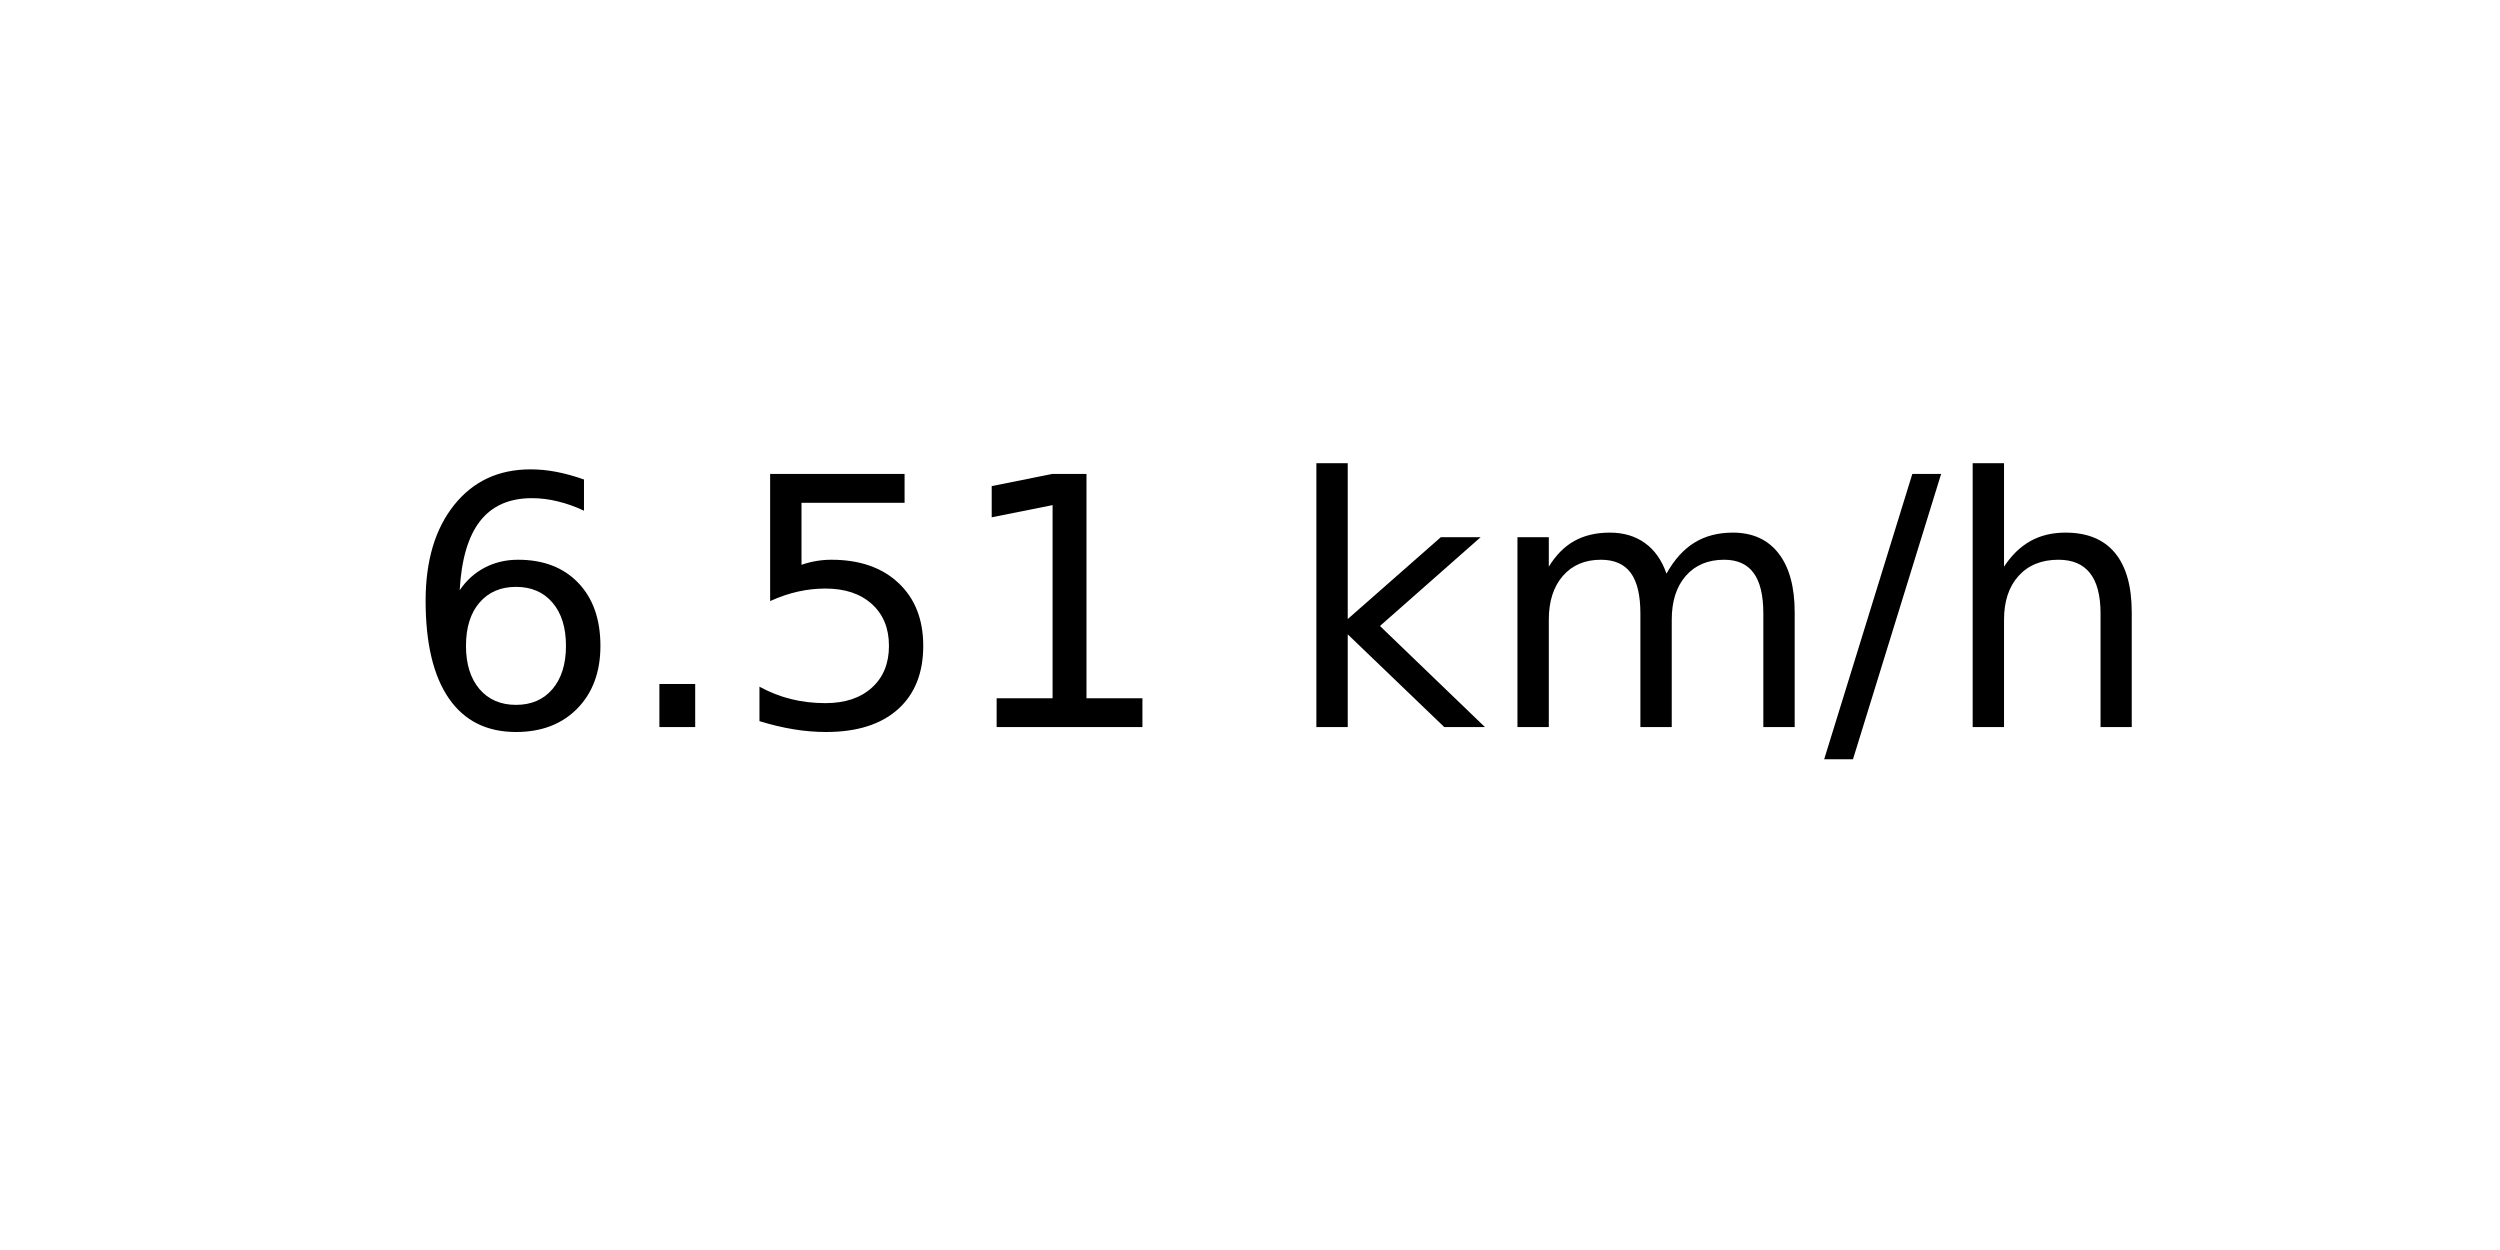
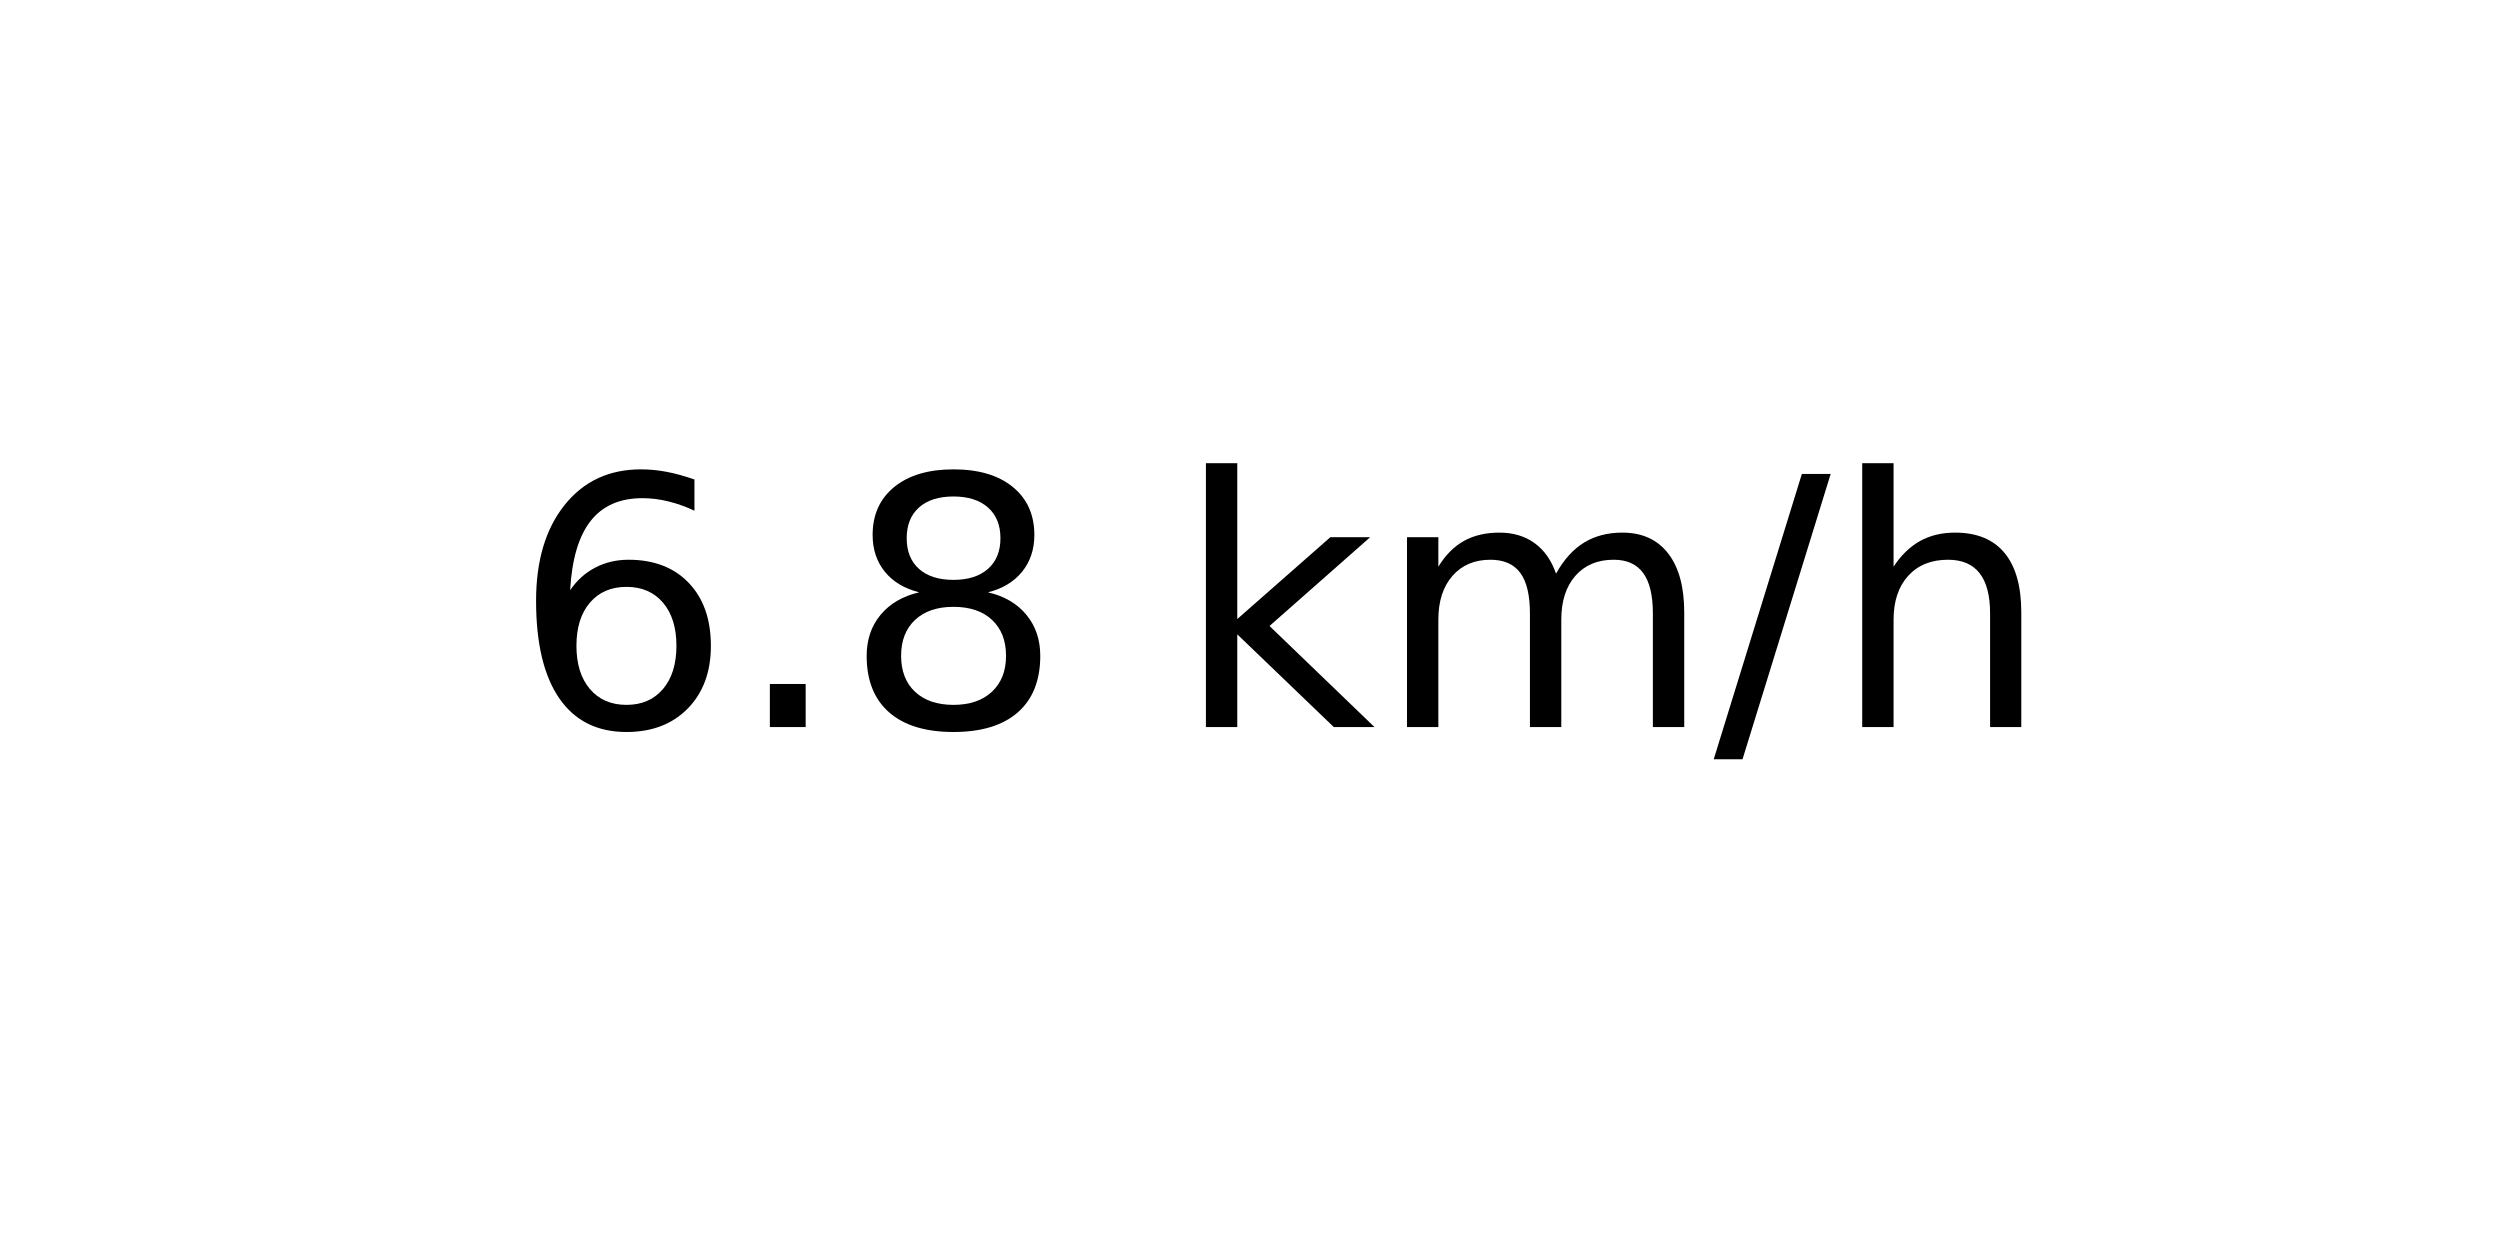
<svg xmlns="http://www.w3.org/2000/svg" xmlns:xlink="http://www.w3.org/1999/xlink" width="72pt" height="36pt" viewBox="0 0 72 36" version="1.1">
  <defs>
    <style type="text/css">*{stroke-linejoin: round; stroke-linecap: butt}</style>
  </defs>
  <g id="figure_1">
    <g id="axes_1">
      <g id="text_1">
-         <g transform="translate(11.55937 20.93937) scale(0.1 -0.1)">
+         <g transform="translate(14.74062 20.93937) scale(0.1 -0.1)">
          <defs>
            <path id="DejaVuSans-36" d="M 2113 2584  Q 1688 2584 1439 2293  Q 1191 2003 1191 1497  Q 1191 994 1439 701  Q 1688 409 2113 409  Q 2538 409 2786 701  Q 3034 994 3034 1497  Q 3034 2003 2786 2293  Q 2538 2584 2113 2584  z M 3366 4563  L 3366 3988  Q 3128 4100 2886 4159  Q 2644 4219 2406 4219  Q 1781 4219 1451 3797  Q 1122 3375 1075 2522  Q 1259 2794 1537 2939  Q 1816 3084 2150 3084  Q 2853 3084 3261 2657  Q 3669 2231 3669 1497  Q 3669 778 3244 343  Q 2819 -91 2113 -91  Q 1303 -91 875 529  Q 447 1150 447 2328  Q 447 3434 972 4092  Q 1497 4750 2381 4750  Q 2619 4750 2861 4703  Q 3103 4656 3366 4563  z " transform="scale(0.015625)" />
            <path id="DejaVuSans-2e" d="M 684 794  L 1344 794  L 1344 0  L 684 0  L 684 794  z " transform="scale(0.015625)" />
-             <path id="DejaVuSans-35" d="M 691 4666  L 3169 4666  L 3169 4134  L 1269 4134  L 1269 2991  Q 1406 3038 1543 3061  Q 1681 3084 1819 3084  Q 2600 3084 3056 2656  Q 3513 2228 3513 1497  Q 3513 744 3044 326  Q 2575 -91 1722 -91  Q 1428 -91 1123 -41  Q 819 9 494 109  L 494 744  Q 775 591 1075 516  Q 1375 441 1709 441  Q 2250 441 2565 725  Q 2881 1009 2881 1497  Q 2881 1984 2565 2268  Q 2250 2553 1709 2553  Q 1456 2553 1204 2497  Q 953 2441 691 2322  L 691 4666  z " transform="scale(0.015625)" />
-             <path id="DejaVuSans-31" d="M 794 531  L 1825 531  L 1825 4091  L 703 3866  L 703 4441  L 1819 4666  L 2450 4666  L 2450 531  L 3481 531  L 3481 0  L 794 0  L 794 531  z " transform="scale(0.015625)" />
+             <path id="DejaVuSans-38" d="M 2034 2216  Q 1584 2216 1326 1975  Q 1069 1734 1069 1313  Q 1069 891 1326 650  Q 1584 409 2034 409  Q 2484 409 2743 651  Q 3003 894 3003 1313  Q 3003 1734 2745 1975  Q 2488 2216 2034 2216  z M 1403 2484  Q 997 2584 770 2862  Q 544 3141 544 3541  Q 544 4100 942 4425  Q 1341 4750 2034 4750  Q 2731 4750 3128 4425  Q 3525 4100 3525 3541  Q 3525 3141 3298 2862  Q 3072 2584 2669 2484  Q 3125 2378 3379 2068  Q 3634 1759 3634 1313  Q 3634 634 3220 271  Q 2806 -91 2034 -91  Q 1263 -91 848 271  Q 434 634 434 1313  Q 434 1759 690 2068  Q 947 2378 1403 2484  z M 1172 3481  Q 1172 3119 1398 2916  Q 1625 2713 2034 2713  Q 2441 2713 2670 2916  Q 2900 3119 2900 3481  Q 2900 3844 2670 4047  Q 2441 4250 2034 4250  Q 1625 4250 1398 4047  Q 1172 3844 1172 3481  z " transform="scale(0.015625)" />
            <path id="DejaVuSans-20" transform="scale(0.015625)" />
            <path id="DejaVuSans-6b" d="M 581 4863  L 1159 4863  L 1159 1991  L 2875 3500  L 3609 3500  L 1753 1863  L 3688 0  L 2938 0  L 1159 1709  L 1159 0  L 581 0  L 581 4863  z " transform="scale(0.015625)" />
            <path id="DejaVuSans-6d" d="M 3328 2828  Q 3544 3216 3844 3400  Q 4144 3584 4550 3584  Q 5097 3584 5394 3201  Q 5691 2819 5691 2113  L 5691 0  L 5113 0  L 5113 2094  Q 5113 2597 4934 2840  Q 4756 3084 4391 3084  Q 3944 3084 3684 2787  Q 3425 2491 3425 1978  L 3425 0  L 2847 0  L 2847 2094  Q 2847 2600 2669 2842  Q 2491 3084 2119 3084  Q 1678 3084 1418 2786  Q 1159 2488 1159 1978  L 1159 0  L 581 0  L 581 3500  L 1159 3500  L 1159 2956  Q 1356 3278 1631 3431  Q 1906 3584 2284 3584  Q 2666 3584 2933 3390  Q 3200 3197 3328 2828  z " transform="scale(0.015625)" />
            <path id="DejaVuSans-2f" d="M 1625 4666  L 2156 4666  L 531 -594  L 0 -594  L 1625 4666  z " transform="scale(0.015625)" />
            <path id="DejaVuSans-68" d="M 3513 2113  L 3513 0  L 2938 0  L 2938 2094  Q 2938 2591 2744 2837  Q 2550 3084 2163 3084  Q 1697 3084 1428 2787  Q 1159 2491 1159 1978  L 1159 0  L 581 0  L 581 4863  L 1159 4863  L 1159 2956  Q 1366 3272 1645 3428  Q 1925 3584 2291 3584  Q 2894 3584 3203 3211  Q 3513 2838 3513 2113  z " transform="scale(0.015625)" />
          </defs>
          <use xlink:href="#DejaVuSans-36" />
          <use xlink:href="#DejaVuSans-2e" x="63.623" />
-           <use xlink:href="#DejaVuSans-35" x="95.41" />
-           <use xlink:href="#DejaVuSans-31" x="159.033" />
-           <use xlink:href="#DejaVuSans-20" x="222.656" />
-           <use xlink:href="#DejaVuSans-6b" x="254.443" />
-           <use xlink:href="#DejaVuSans-6d" x="312.354" />
-           <use xlink:href="#DejaVuSans-2f" x="409.766" />
-           <use xlink:href="#DejaVuSans-68" x="443.457" />
+           <use xlink:href="#DejaVuSans-38" x="95.41" />
+           <use xlink:href="#DejaVuSans-20" x="159.033" />
+           <use xlink:href="#DejaVuSans-6b" x="190.82" />
+           <use xlink:href="#DejaVuSans-6d" x="248.73" />
+           <use xlink:href="#DejaVuSans-2f" x="346.143" />
+           <use xlink:href="#DejaVuSans-68" x="379.834" />
        </g>
      </g>
    </g>
  </g>
</svg>
